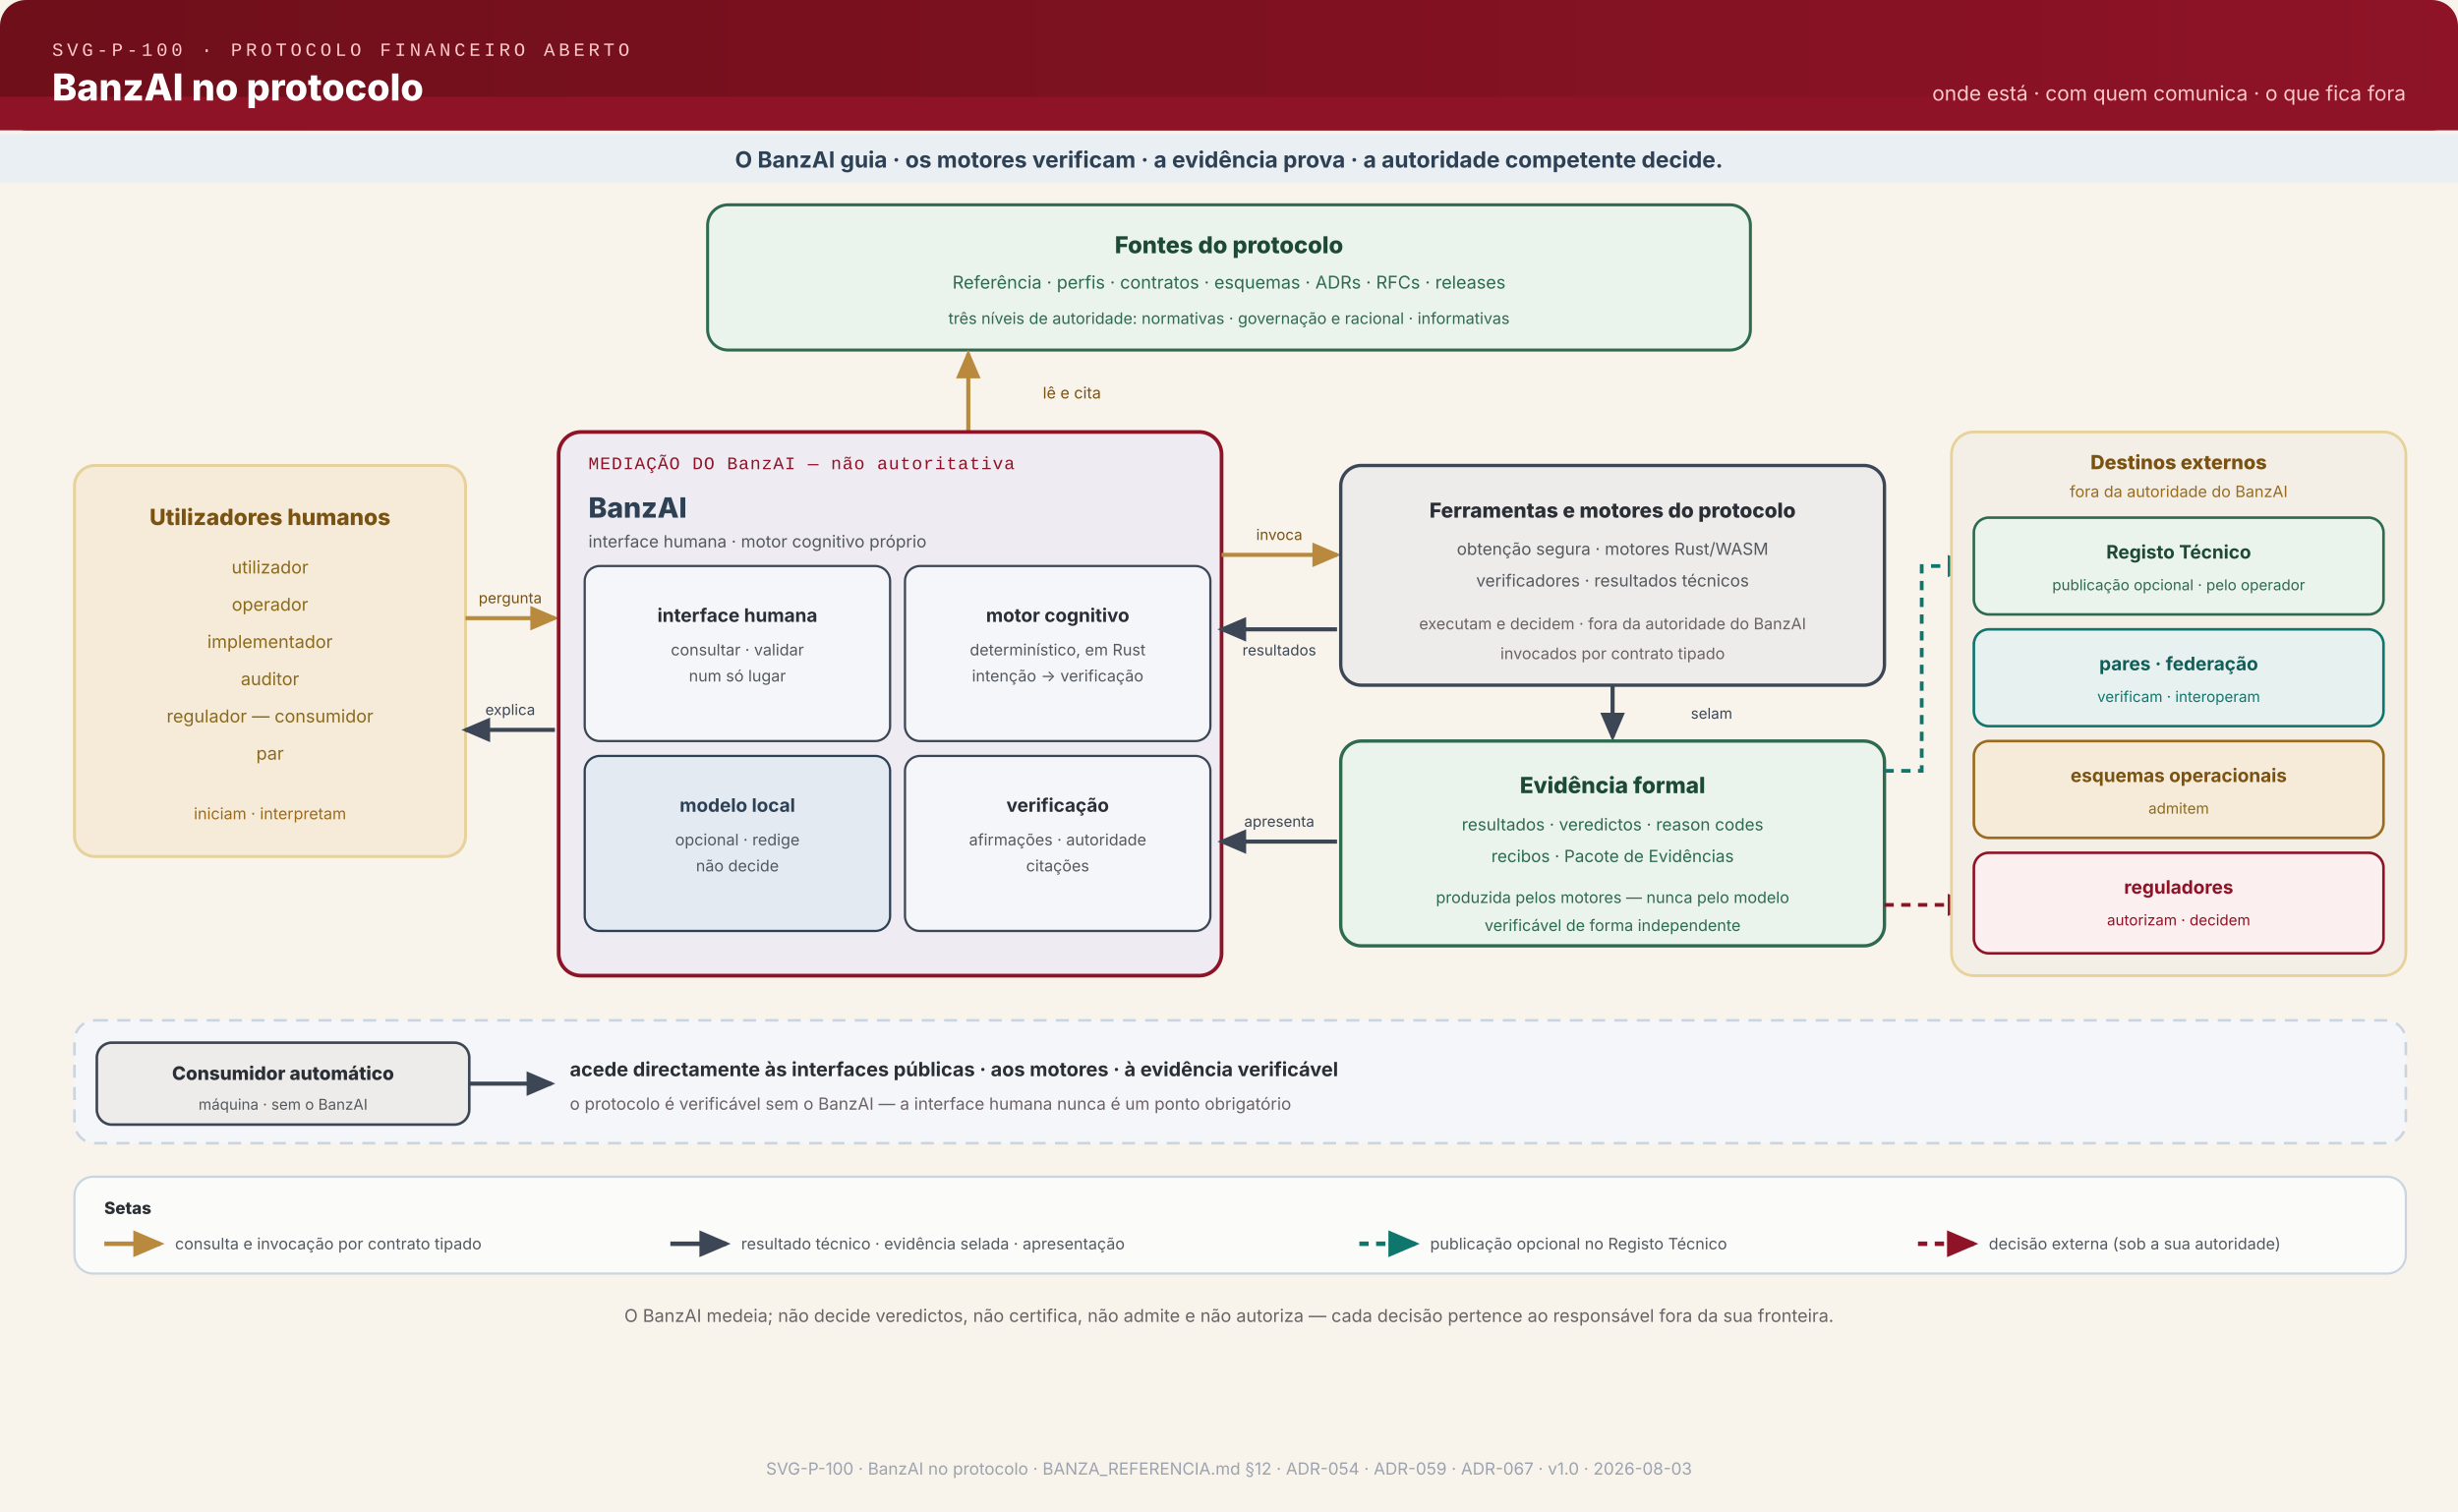
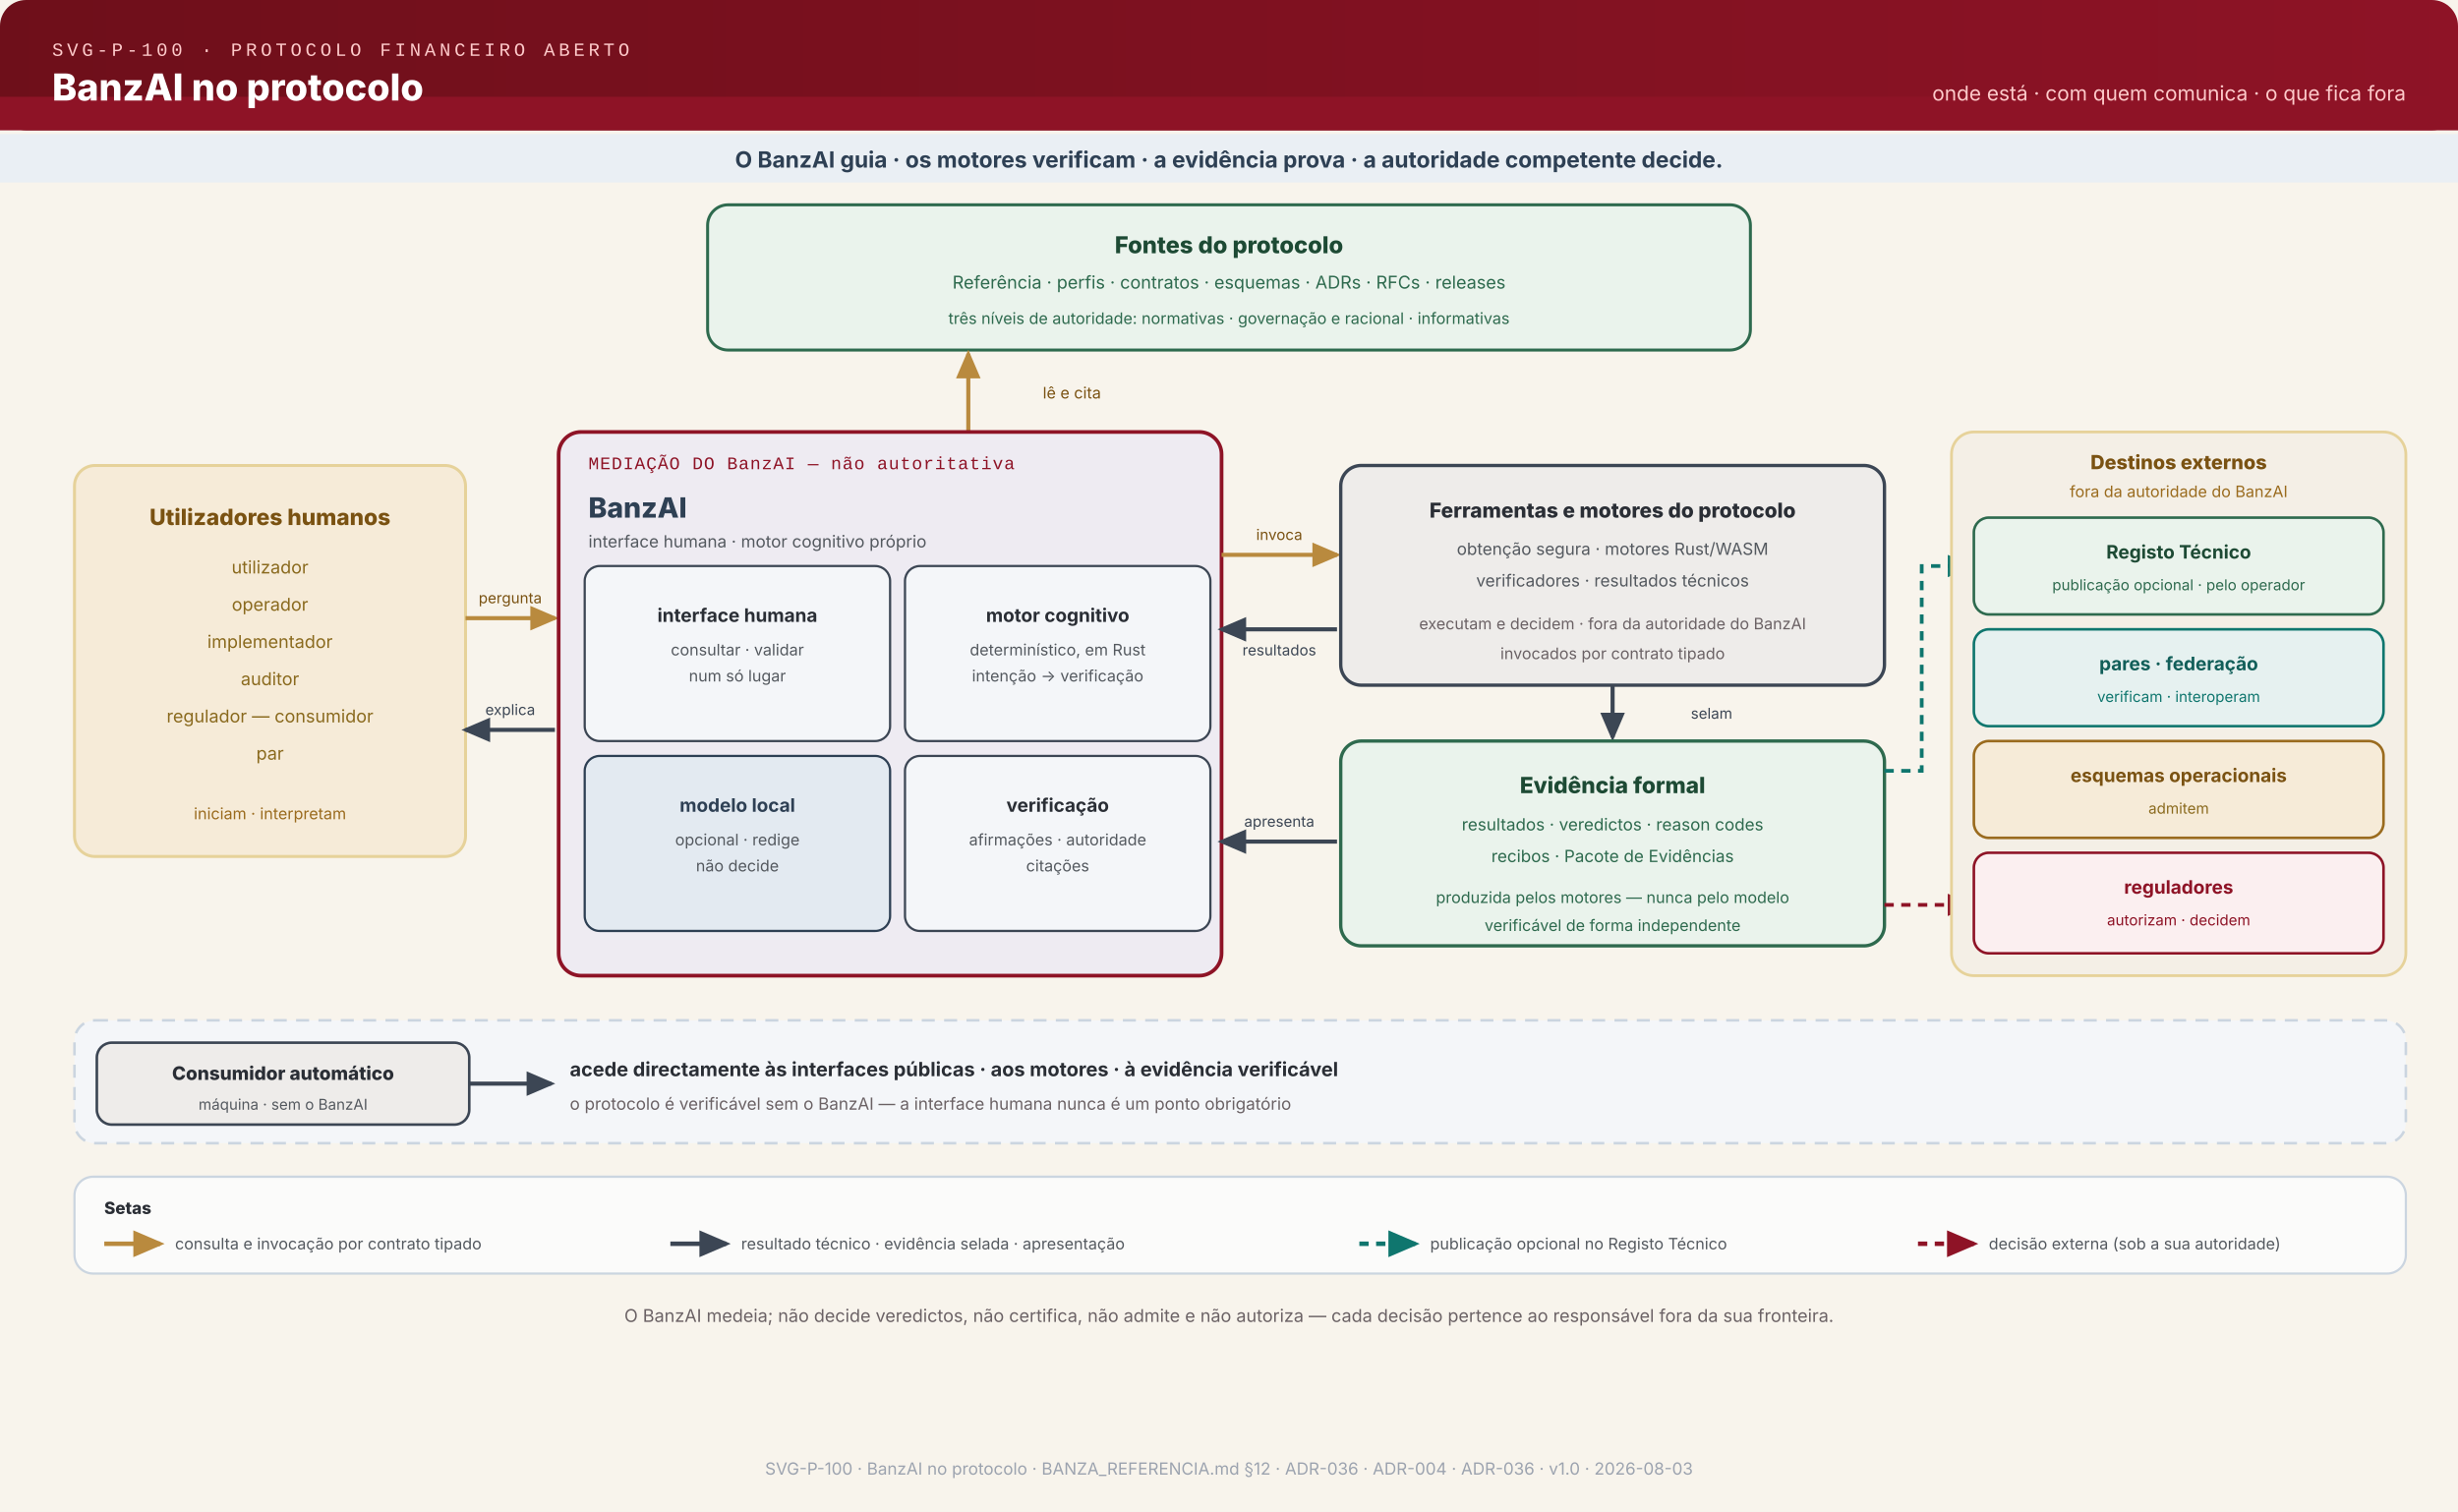
<svg xmlns="http://www.w3.org/2000/svg" viewBox="0 0 1320 812" role="img" aria-labelledby="title-P100 desc-P100" font-family="ui-sans-serif, system-ui, -apple-system, sans-serif">
  <defs>
    <linearGradient id="hg-P100" x1="0" y1="0" x2="1" y2="0">
      <stop offset="0%" stop-color="#6E0F1A" />
      <stop offset="100%" stop-color="#8E1326" />
    </linearGradient>
    <marker id="arr-P100" markerWidth="9" markerHeight="9" refX="6" refY="3" orient="auto">
      <path d="M0,0 L0,6 L7,3 z" fill="#B98A3E" />
    </marker>
    <marker id="arrs-P100" markerWidth="9" markerHeight="9" refX="6" refY="3" orient="auto">
      <path d="M0,0 L0,6 L7,3 z" fill="#3C4654" />
    </marker>
    <marker id="arrt-P100" markerWidth="9" markerHeight="9" refX="6" refY="3" orient="auto">
      <path d="M0,0 L0,6 L7,3 z" fill="#0F766E" />
    </marker>
    <marker id="arrx-P100" markerWidth="9" markerHeight="9" refX="6" refY="3" orient="auto">
      <path d="M0,0 L0,6 L7,3 z" fill="#8E1326" />
    </marker>
  </defs>
  <rect width="1320" height="812" fill="#F8F4EC" />
  <rect x="0" y="0" width="1320" height="70" fill="url(#hg-P100)" rx="14" />
  <rect x="0" y="52" width="1320" height="18" fill="#8E1326" />
  <text x="28" y="30" font-family="ui-monospace,'Courier New',monospace" font-size="10" fill="#FECACA" letter-spacing="2">SVG-P-100 · PROTOCOLO FINANCEIRO ABERTO</text>
  <text x="28" y="54" font-size="20" font-weight="800" fill="white">BanzAI no protocolo</text>
  <text x="1292" y="54" text-anchor="end" font-size="11" fill="#FECACA">onde está · com quem comunica · o que fica fora</text>
  <rect x="0" y="72" width="1320" height="26" fill="#EAEFF4" />
  <text x="660" y="90" text-anchor="middle" font-size="12" font-weight="700" fill="#2E4054">O BanzAI guia · os motores verificam · a evidência prova · a autoridade competente decide.</text>
  <rect x="380" y="110" width="560" height="78" rx="11" fill="#EAF3EC" stroke="#2E6A4E" stroke-width="1.6" />
  <text x="660" y="136" text-anchor="middle" font-size="12.5" font-weight="800" fill="#1D4A34">Fontes do protocolo</text>
  <text x="660" y="155" text-anchor="middle" font-size="9.5" fill="#2E6A4E">Referência · perfis · contratos · esquemas · ADRs · RFCs · releases</text>
  <text x="660" y="174" text-anchor="middle" font-size="8.5" fill="#2E6A4E">três níveis de autoridade: normativas · governação e racional · informativas</text>
  <line x1="520" y1="232" x2="520" y2="190" stroke="#B98A3E" stroke-width="2.2" marker-end="url(#arr-P100)" />
  <text x="560" y="214" font-size="8.5" fill="#7A5212">lê e cita</text>
  <rect x="40" y="250" width="210" height="210" rx="11" fill="#F6EBD8" stroke="#E6D29A" stroke-width="1.6" />
  <text x="145" y="282" text-anchor="middle" font-size="12" font-weight="800" fill="#7A5212">Utilizadores humanos</text>
  <text x="145" y="308" text-anchor="middle" font-size="9.5" fill="#8A6A1E">utilizador</text>
  <text x="145" y="328" text-anchor="middle" font-size="9.5" fill="#8A6A1E">operador</text>
  <text x="145" y="348" text-anchor="middle" font-size="9.5" fill="#8A6A1E">implementador</text>
  <text x="145" y="368" text-anchor="middle" font-size="9.5" fill="#8A6A1E">auditor</text>
  <text x="145" y="388" text-anchor="middle" font-size="9.5" fill="#8A6A1E">regulador — consumidor</text>
  <text x="145" y="408" text-anchor="middle" font-size="9.5" fill="#8A6A1E">par</text>
  <text x="145" y="440" text-anchor="middle" font-size="8.5" fill="#9A6B1E">iniciam · interpretam</text>
  <line x1="250" y1="332" x2="298" y2="332" stroke="#B98A3E" stroke-width="2.2" marker-end="url(#arr-P100)" />
  <text x="274" y="324" text-anchor="middle" font-size="8" fill="#7A5212">pergunta</text>
  <line x1="298" y1="392" x2="250" y2="392" stroke="#3C4654" stroke-width="2.2" marker-end="url(#arrs-P100)" />
  <text x="274" y="384" text-anchor="middle" font-size="8" fill="#3C4654">explica</text>
  <rect x="300" y="232" width="356" height="292" rx="12" fill="#EEEBF2" stroke="#8E1326" stroke-width="2" />
  <text x="316" y="252" font-family="ui-monospace,'Courier New',monospace" font-size="9.5" fill="#8E1326" letter-spacing="0.5">MEDIAÇÃO DO BanzAI — não autoritativa</text>
  <text x="316" y="278" font-size="15" font-weight="800" fill="#2E4054">BanzAI</text>
  <text x="316" y="294" font-size="9" fill="#54595F">interface humana · motor cognitivo próprio</text>
  <rect x="314" y="304" width="164" height="94" rx="8" fill="#F4F6F9" stroke="#3C4654" stroke-width="1.2" />
  <text x="396" y="334" text-anchor="middle" font-size="10" font-weight="700" fill="#2A2E35">interface humana</text>
  <text x="396" y="352" text-anchor="middle" font-size="8.5" fill="#54595F">consultar · validar</text>
  <text x="396" y="366" text-anchor="middle" font-size="8.5" fill="#54595F">num só lugar</text>
  <rect x="486" y="304" width="164" height="94" rx="8" fill="#F4F6F9" stroke="#3C4654" stroke-width="1.2" />
  <text x="568" y="334" text-anchor="middle" font-size="10" font-weight="700" fill="#2A2E35">motor cognitivo</text>
  <text x="568" y="352" text-anchor="middle" font-size="8.5" fill="#54595F">determinístico, em Rust</text>
  <text x="568" y="366" text-anchor="middle" font-size="8.5" fill="#54595F">intenção → verificação</text>
  <rect x="314" y="406" width="164" height="94" rx="8" fill="#E3EAF1" stroke="#2E4054" stroke-width="1.2" />
  <text x="396" y="436" text-anchor="middle" font-size="10" font-weight="700" fill="#2E4054">modelo local</text>
  <text x="396" y="454" text-anchor="middle" font-size="8.5" fill="#54595F">opcional · redige</text>
  <text x="396" y="468" text-anchor="middle" font-size="8.5" fill="#54595F">não decide</text>
  <rect x="486" y="406" width="164" height="94" rx="8" fill="#F4F6F9" stroke="#3C4654" stroke-width="1.2" />
  <text x="568" y="436" text-anchor="middle" font-size="10" font-weight="700" fill="#2A2E35">verificação</text>
  <text x="568" y="454" text-anchor="middle" font-size="8.5" fill="#54595F">afirmações · autoridade</text>
  <text x="568" y="468" text-anchor="middle" font-size="8.5" fill="#54595F">citações</text>
  <line x1="656" y1="298" x2="718" y2="298" stroke="#B98A3E" stroke-width="2.2" marker-end="url(#arr-P100)" />
  <text x="687" y="290" text-anchor="middle" font-size="8" fill="#7A5212">invoca</text>
  <line x1="718" y1="338" x2="656" y2="338" stroke="#3C4654" stroke-width="2.2" marker-end="url(#arrs-P100)" />
  <text x="687" y="352" text-anchor="middle" font-size="8" fill="#3C4654">resultados</text>
  <line x1="718" y1="452" x2="656" y2="452" stroke="#3C4654" stroke-width="2.2" marker-end="url(#arrs-P100)" />
  <text x="687" y="444" text-anchor="middle" font-size="8" fill="#3C4654">apresenta</text>
  <rect x="720" y="250" width="292" height="118" rx="11" fill="#EEECEA" stroke="#3C4654" stroke-width="1.8" />
  <text x="866" y="278" text-anchor="middle" font-size="11" font-weight="800" fill="#2A2E35">Ferramentas e motores do protocolo</text>
  <text x="866" y="298" text-anchor="middle" font-size="9" fill="#54595F">obtenção segura · motores Rust/WASM</text>
  <text x="866" y="315" text-anchor="middle" font-size="9" fill="#54595F">verificadores · resultados técnicos</text>
  <text x="866" y="338" text-anchor="middle" font-size="8.5" fill="#6B6265">executam e decidem · fora da autoridade do BanzAI</text>
  <text x="866" y="354" text-anchor="middle" font-size="8.5" fill="#6B6265">invocados por contrato tipado</text>
  <line x1="866" y1="368" x2="866" y2="396" stroke="#3C4654" stroke-width="2.2" marker-end="url(#arrs-P100)" />
  <text x="908" y="386" font-size="8" fill="#3C4654">selam</text>
  <rect x="720" y="398" width="292" height="110" rx="11" fill="#EAF3EC" stroke="#2E6A4E" stroke-width="1.8" />
  <text x="866" y="426" text-anchor="middle" font-size="12" font-weight="800" fill="#1D4A34">Evidência formal</text>
  <text x="866" y="446" text-anchor="middle" font-size="9" fill="#2E6A4E">resultados · veredictos · reason codes</text>
  <text x="866" y="463" text-anchor="middle" font-size="9" fill="#2E6A4E">recibos · Pacote de Evidências</text>
  <text x="866" y="485" text-anchor="middle" font-size="8.5" fill="#2E6A4E">produzida pelos motores — nunca pelo modelo</text>
  <text x="866" y="500" text-anchor="middle" font-size="8.5" fill="#2E6A4E">verificável de forma independente</text>
  <path d="M1012 414 L1032 414 L1032 304 L1058 304" fill="none" stroke="#0F766E" stroke-width="2" stroke-dasharray="5 4" marker-end="url(#arrt-P100)" />
  <line x1="1012" y1="486" x2="1058" y2="486" stroke="#8E1326" stroke-width="2" stroke-dasharray="5 4" marker-end="url(#arrx-P100)" />
  <rect x="1048" y="232" width="244" height="292" rx="12" fill="#F4EFE6" stroke="#E6D29A" stroke-width="1.5" />
  <text x="1170" y="252" text-anchor="middle" font-size="10.5" font-weight="800" fill="#7A5212">Destinos externos</text>
  <text x="1170" y="267" text-anchor="middle" font-size="8.5" fill="#9A6B1E">fora da autoridade do BanzAI</text>
  <rect x="1060" y="278" width="220" height="52" rx="8" fill="#EAF3EC" stroke="#2E6A4E" stroke-width="1.4" />
  <text x="1170" y="300" text-anchor="middle" font-size="10" font-weight="700" fill="#1D4A34">Registo Técnico</text>
  <text x="1170" y="317" text-anchor="middle" font-size="8" fill="#2E6A4E">publicação opcional · pelo operador</text>
  <rect x="1060" y="338" width="220" height="52" rx="8" fill="#E6F1F0" stroke="#0F766E" stroke-width="1.4" />
  <text x="1170" y="360" text-anchor="middle" font-size="10" font-weight="700" fill="#115E59">pares · federação</text>
  <text x="1170" y="377" text-anchor="middle" font-size="8" fill="#0F766E">verificam · interoperam</text>
  <rect x="1060" y="398" width="220" height="52" rx="8" fill="#F6EBD8" stroke="#9A6B1E" stroke-width="1.4" />
  <text x="1170" y="420" text-anchor="middle" font-size="10" font-weight="700" fill="#7A5212">esquemas operacionais</text>
  <text x="1170" y="437" text-anchor="middle" font-size="8" fill="#8A6A1E">admitem</text>
  <rect x="1060" y="458" width="220" height="54" rx="8" fill="#FBEFF0" stroke="#8E1326" stroke-width="1.4" />
  <text x="1170" y="480" text-anchor="middle" font-size="10" font-weight="700" fill="#8E1326">reguladores</text>
  <text x="1170" y="497" text-anchor="middle" font-size="8" fill="#8E1326">autorizam · decidem</text>
  <rect x="40" y="548" width="1252" height="66" rx="11" fill="#F4F6F9" stroke="#CBD5E0" stroke-width="1.4" stroke-dasharray="7 5" />
  <rect x="52" y="560" width="200" height="44" rx="8" fill="#EEECEA" stroke="#3C4654" stroke-width="1.4" />
  <text x="152" y="580" text-anchor="middle" font-size="10" font-weight="800" fill="#2A2E35">Consumidor automático</text>
  <text x="152" y="596" text-anchor="middle" font-size="8" fill="#54595F">máquina · sem o BanzAI</text>
  <line x1="252" y1="582" x2="296" y2="582" stroke="#3C4654" stroke-width="2.2" marker-end="url(#arrs-P100)" />
  <text x="306" y="578" font-size="10.5" font-weight="700" fill="#2A2E35">acede directamente às interfaces públicas · aos motores · à evidência verificável</text>
  <text x="306" y="596" font-size="9" fill="#6B6265">o protocolo é verificável sem o BanzAI — a interface humana nunca é um ponto obrigatório</text>
  <rect x="40" y="632" width="1252" height="52" rx="10" fill="#FBFBFA" stroke="#CBD5E0" stroke-width="1.2" />
  <text x="56" y="652" font-size="9" font-weight="800" fill="#2A2E35">Setas</text>
  <line x1="56" y1="668" x2="86" y2="668" stroke="#B98A3E" stroke-width="2.4" marker-end="url(#arr-P100)" />
  <text x="94" y="671" font-size="8.5" fill="#54595F">consulta e invocação por contrato tipado</text>
  <line x1="360" y1="668" x2="390" y2="668" stroke="#3C4654" stroke-width="2.4" marker-end="url(#arrs-P100)" />
  <text x="398" y="671" font-size="8.5" fill="#54595F">resultado técnico · evidência selada · apresentação</text>
  <line x1="730" y1="668" x2="760" y2="668" stroke="#0F766E" stroke-width="2.4" stroke-dasharray="5 4" marker-end="url(#arrt-P100)" />
  <text x="768" y="671" font-size="8.5" fill="#54595F">publicação opcional no Registo Técnico</text>
  <line x1="1030" y1="668" x2="1060" y2="668" stroke="#8E1326" stroke-width="2.4" stroke-dasharray="5 4" marker-end="url(#arrx-P100)" />
  <text x="1068" y="671" font-size="8.5" fill="#54595F">decisão externa (sob a sua autoridade)</text>
  <text x="660" y="710" text-anchor="middle" font-size="9.5" fill="#6B6265">O BanzAI medeia; não decide veredictos, não certifica, não admite e não autoriza — cada decisão pertence ao responsável fora da sua fronteira.</text>
-   <text x="660" y="792" text-anchor="middle" font-size="9" fill="#9CA3AF">SVG-P-100 · BanzAI no protocolo · BANZA_REFERENCIA.md §12 · ADR-054 · ADR-059 · ADR-067 · v1.0 · 2026-08-03</text>
+   <text x="660" y="792" text-anchor="middle" font-size="9" fill="#9CA3AF">SVG-P-100 · BanzAI no protocolo · BANZA_REFERENCIA.md §12 · ADR-036 · ADR-004 · ADR-036 · v1.0 · 2026-08-03</text>
</svg>
